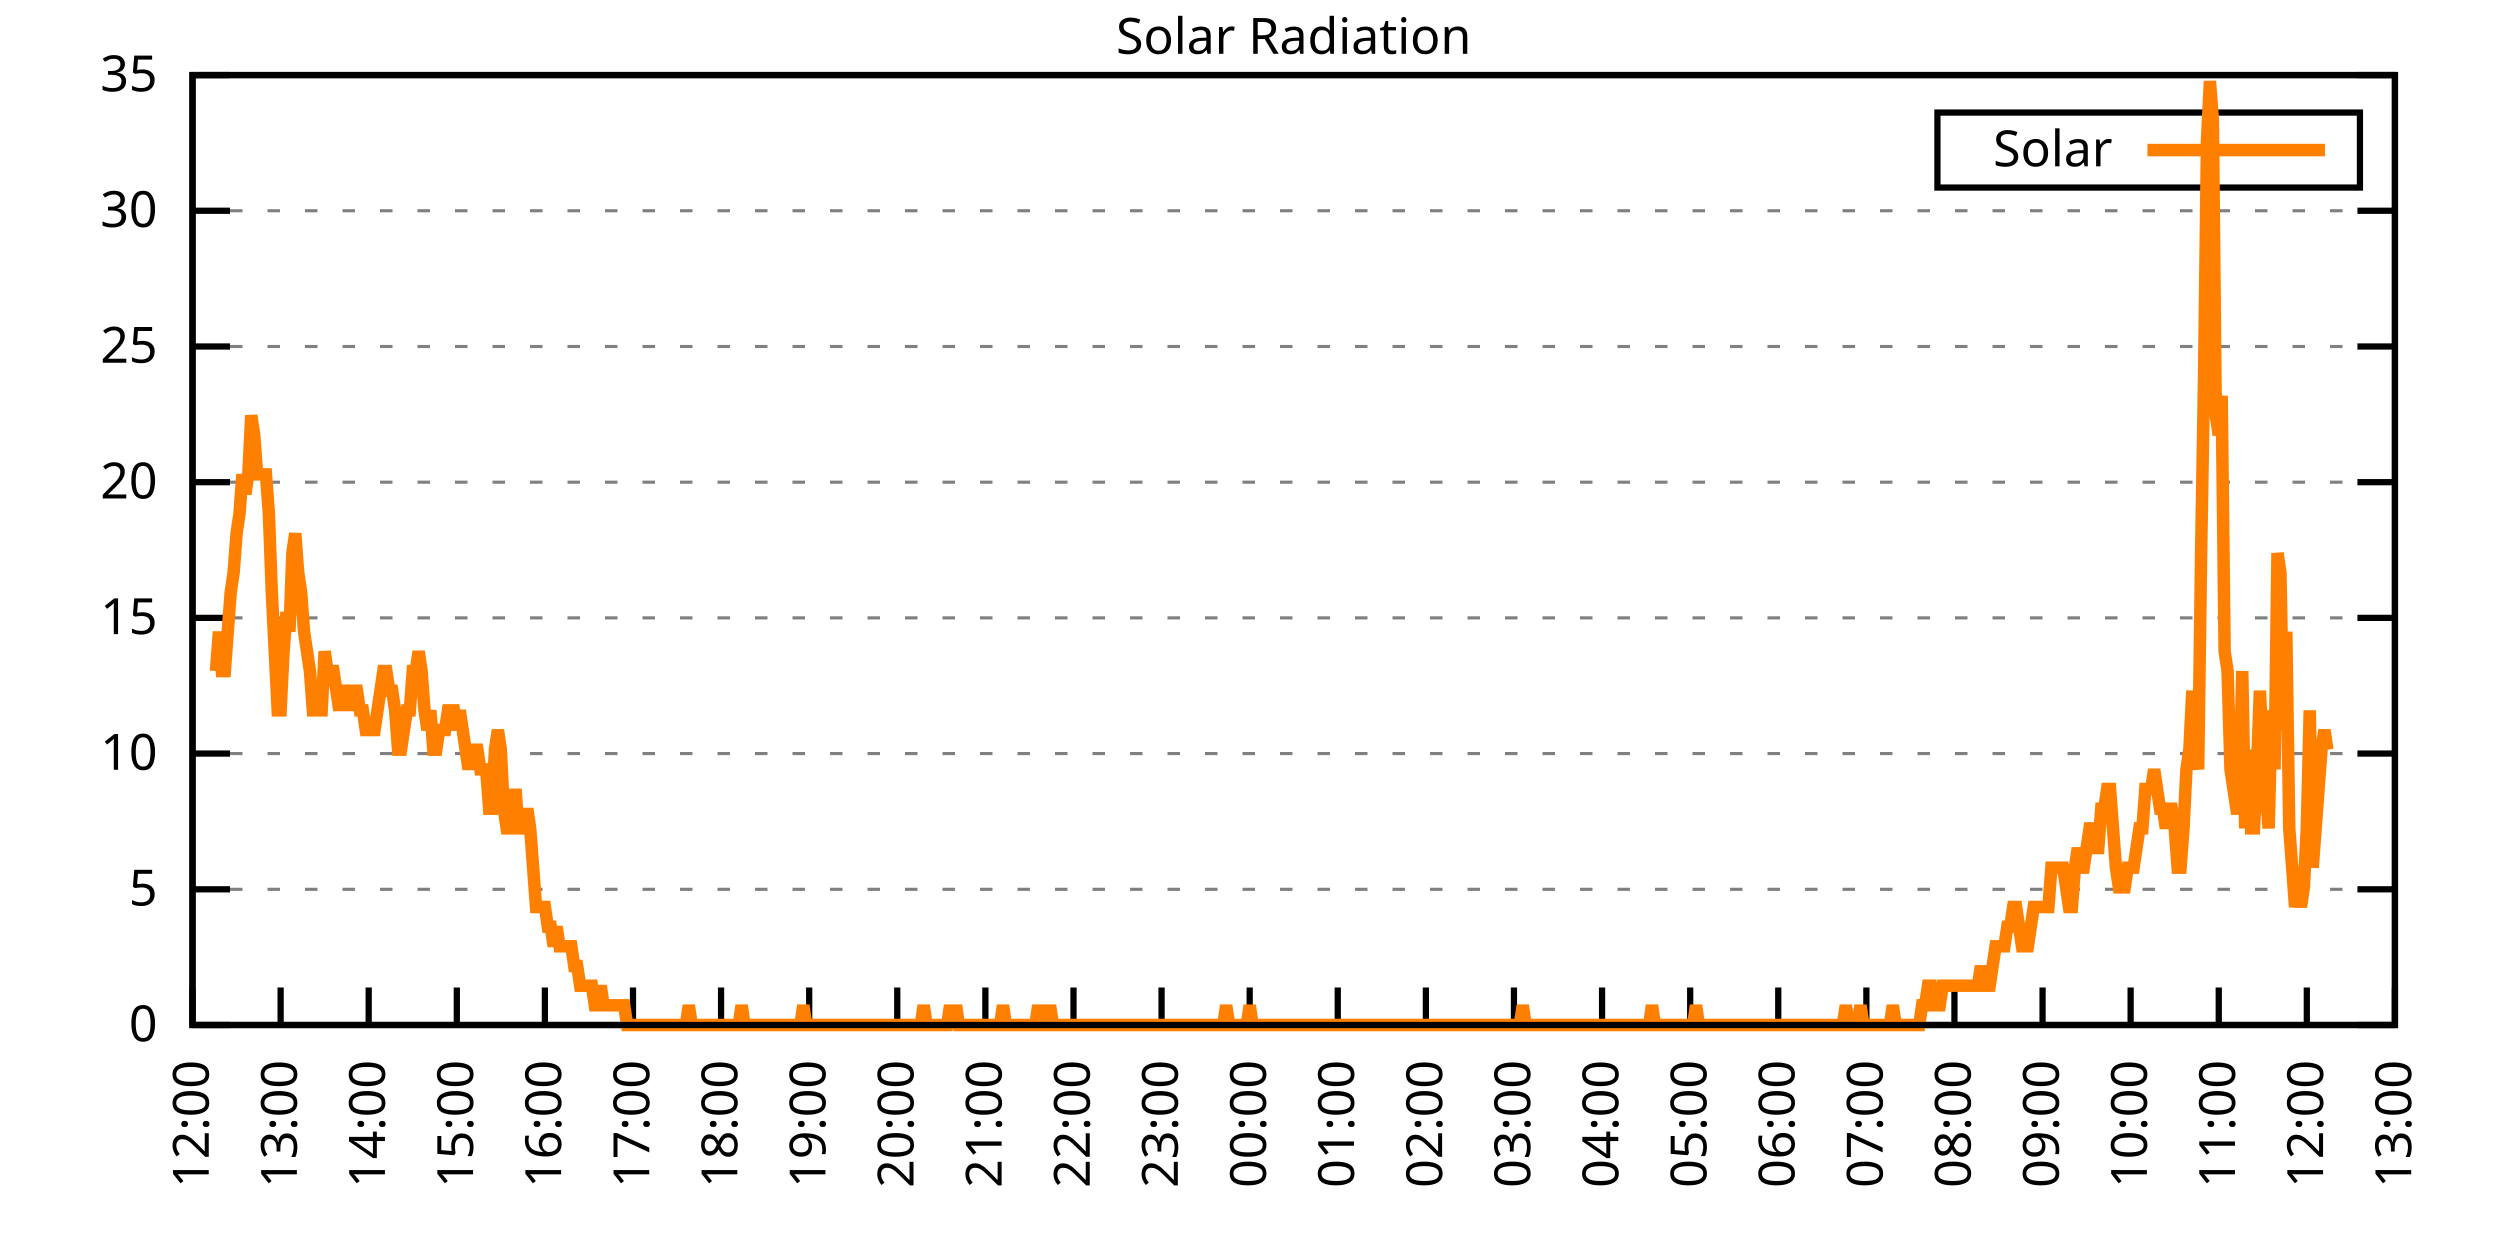
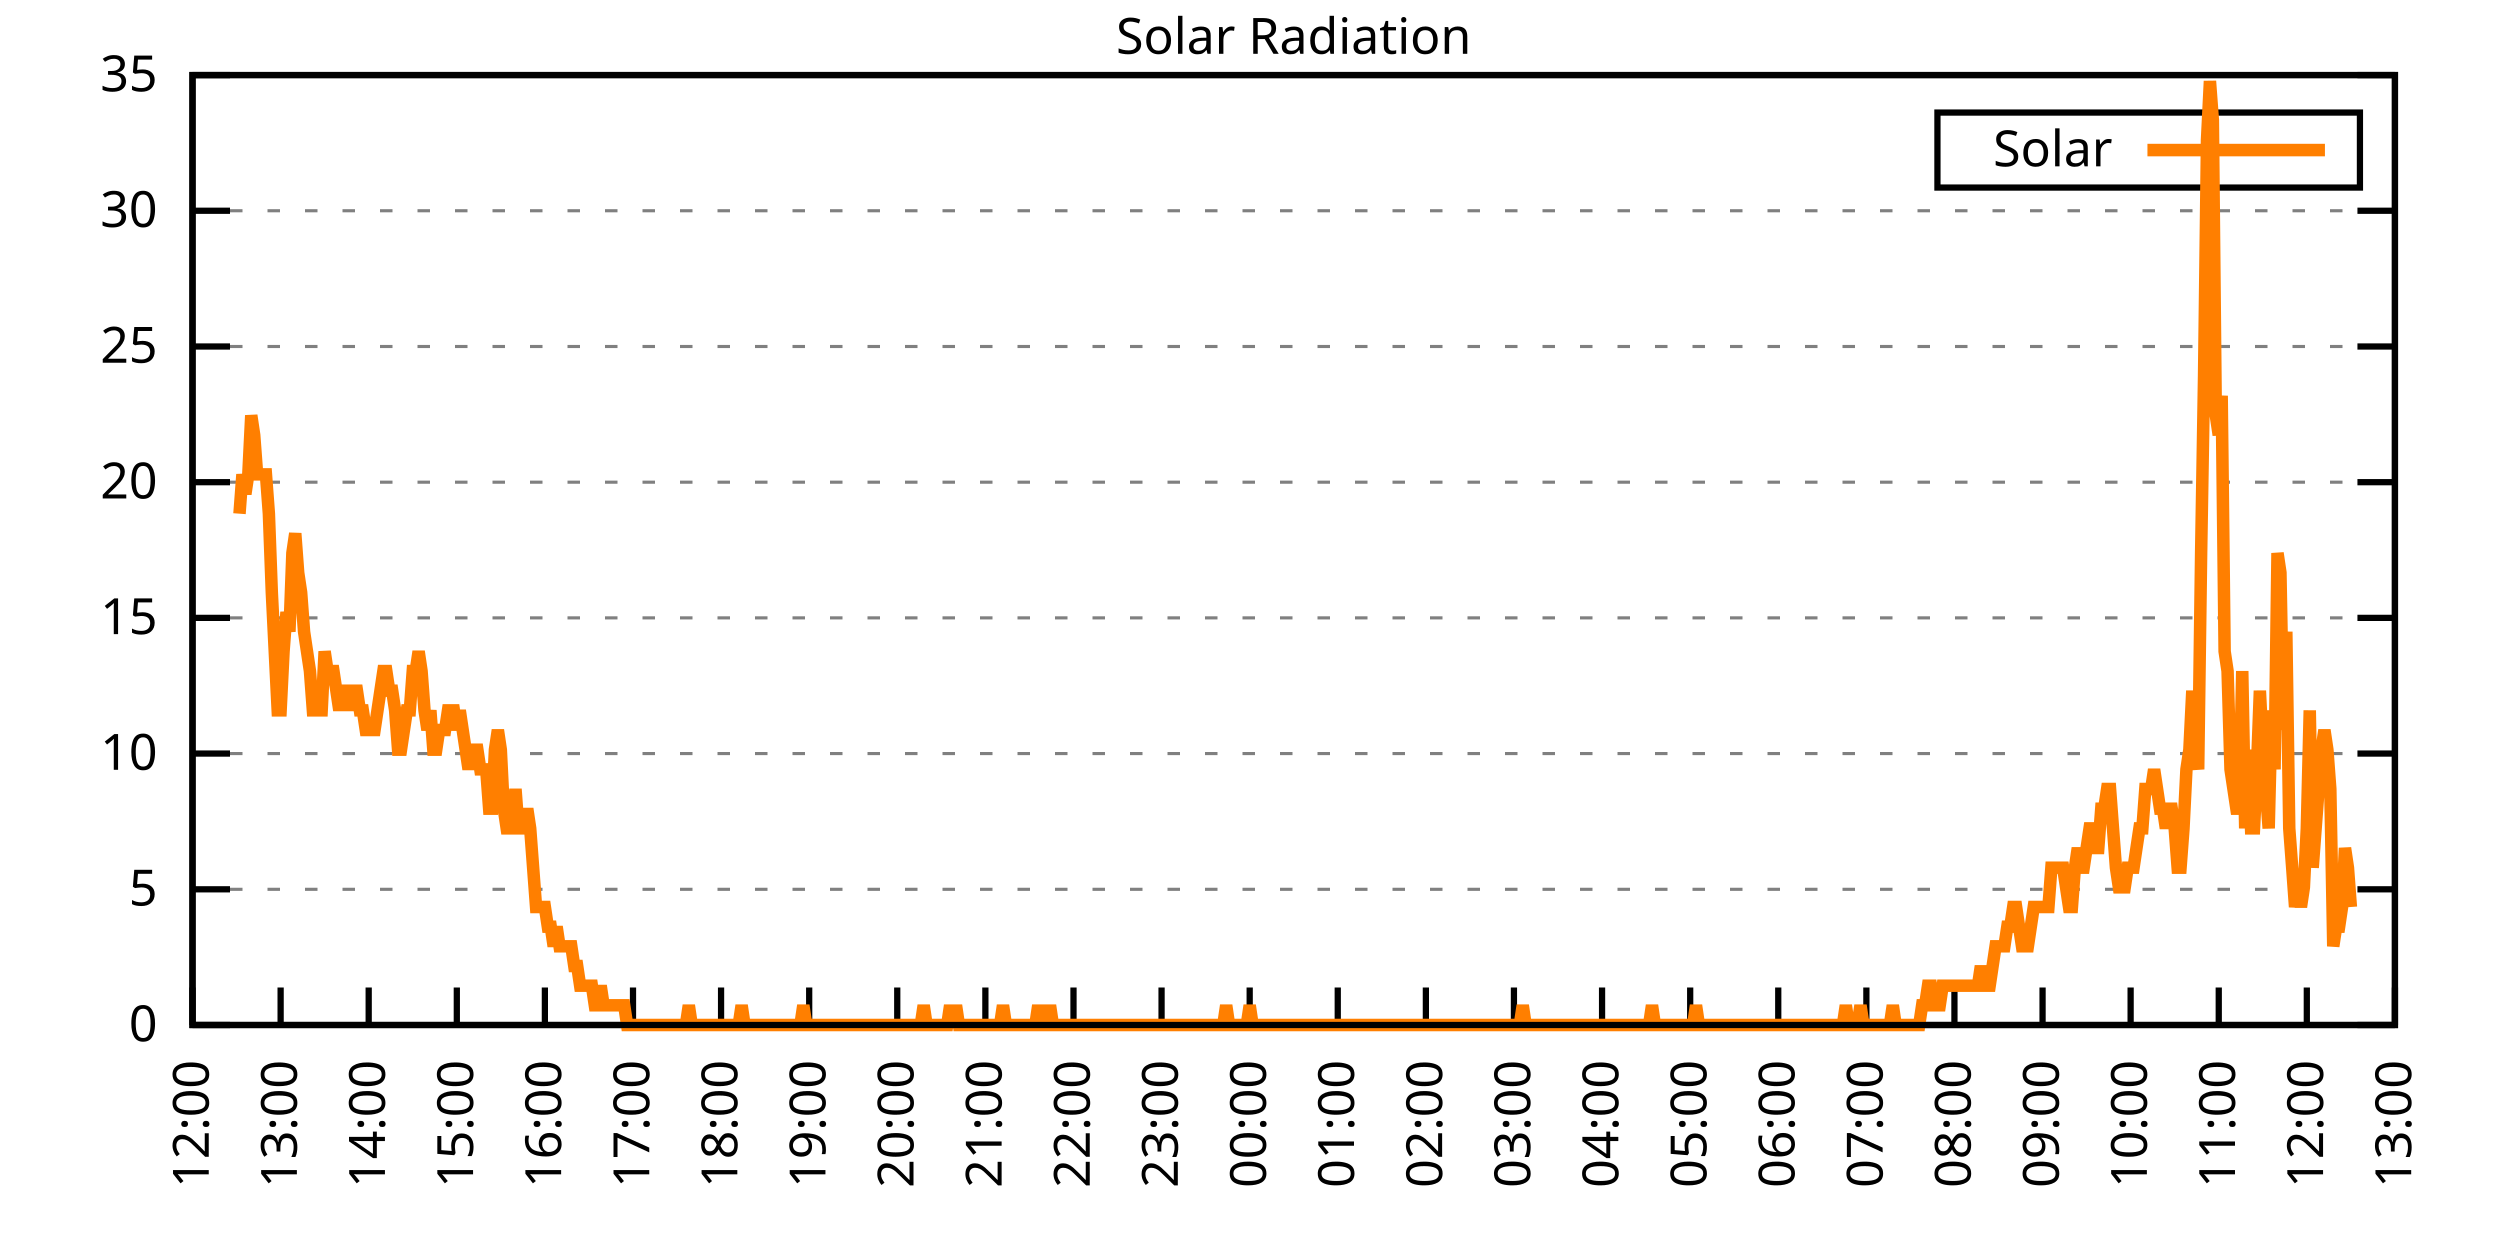
<svg xmlns="http://www.w3.org/2000/svg" xmlns:xlink="http://www.w3.org/1999/xlink" width="400" height="200" viewBox="0 0 400 200">
  <g id="gnuplot_canvas">
    <rect x="0" y="0" width="400" height="200" fill="none" />
    <defs>
      <circle id="gpDot" r="0.5" stroke-width="0.5" stroke="currentColor" />
      <path id="gpPt0" stroke-width="0.333" stroke="currentColor" d="M-1,0 h2 M0,-1 v2" />
      <path id="gpPt1" stroke-width="0.333" stroke="currentColor" d="M-1,-1 L1,1 M1,-1 L-1,1" />
      <path id="gpPt2" stroke-width="0.333" stroke="currentColor" d="M-1,0 L1,0 M0,-1 L0,1 M-1,-1 L1,1 M-1,1 L1,-1" />
      <rect id="gpPt3" stroke-width="0.333" stroke="currentColor" x="-1" y="-1" width="2" height="2" />
      <rect id="gpPt4" stroke-width="0.333" stroke="currentColor" fill="currentColor" x="-1" y="-1" width="2" height="2" />
      <circle id="gpPt5" stroke-width="0.333" stroke="currentColor" cx="0" cy="0" r="1" />
      <use xlink:href="#gpPt5" id="gpPt6" fill="currentColor" stroke="none" />
      <path id="gpPt7" stroke-width="0.333" stroke="currentColor" d="M0,-1.33 L-1.33,0.67 L1.33,0.67 z" />
      <use xlink:href="#gpPt7" id="gpPt8" fill="currentColor" stroke="none" />
      <use xlink:href="#gpPt7" id="gpPt9" stroke="currentColor" transform="rotate(180)" />
      <use xlink:href="#gpPt9" id="gpPt10" fill="currentColor" stroke="none" />
      <use xlink:href="#gpPt3" id="gpPt11" stroke="currentColor" transform="rotate(45)" />
      <use xlink:href="#gpPt11" id="gpPt12" fill="currentColor" stroke="none" />
      <path id="gpPt13" stroke-width="0.333" stroke="currentColor" d="M0,1.330 L1.265,0.411 L0.782,-1.067 L-0.782,-1.076 L-1.265,0.411 z" />
      <use xlink:href="#gpPt13" id="gpPt14" fill="currentColor" stroke="none" />
      <filter id="textbox" filterUnits="objectBoundingBox" x="0" y="0" height="1" width="1">
        <feFlood flood-color="white" flood-opacity="1" result="bgnd" />
        <feComposite in="SourceGraphic" in2="bgnd" operator="atop" />
      </filter>
      <filter id="greybox" filterUnits="objectBoundingBox" x="0" y="0" height="1" width="1">
        <feFlood flood-color="lightgrey" flood-opacity="1" result="grey" />
        <feComposite in="SourceGraphic" in2="grey" operator="atop" />
      </filter>
    </defs>
    <g fill="none" color="white" stroke="currentColor" stroke-width="1.00" stroke-linecap="butt" stroke-linejoin="miter">
</g>
    <g fill="none" color="black" stroke="currentColor" stroke-width="1.00" stroke-linecap="butt" stroke-linejoin="miter">
      <g stroke="none" shape-rendering="crispEdges">
        <polygon fill="rgb(255, 255, 255)" points="30.80,164.00 383.18,164.00 383.18,12.02 30.80,12.02 " />
      </g>
    </g>
    <g fill="none" color="black" stroke="currentColor" stroke-width="1.00" stroke-linecap="butt" stroke-linejoin="miter">
</g>
    <g fill="none" color="black" stroke="black" stroke-width="0.50" stroke-linecap="butt" stroke-linejoin="miter">
</g>
    <g fill="none" color="gray" stroke="currentColor" stroke-width="0.50" stroke-linecap="butt" stroke-linejoin="miter">
      <path stroke="gray" stroke-dasharray="2,4" class="gridline" d="M30.80,164.00 L383.19,164.00  " />
    </g>
    <g fill="none" color="gray" stroke="gray" stroke-width="1.00" stroke-linecap="butt" stroke-linejoin="miter">
</g>
    <g fill="none" color="black" stroke="currentColor" stroke-width="1.00" stroke-linecap="butt" stroke-linejoin="miter">
      <path stroke="black" d="M30.80,164.00 L36.80,164.00 M383.19,164.00 L377.19,164.00  " />
      <g transform="translate(25.20,166.60)" stroke="none" fill="black" font-family="Sans" font-size="8.00" text-anchor="end">
        <text>
          <tspan font-family="Sans"> 0</tspan>
        </text>
      </g>
    </g>
    <g fill="none" color="black" stroke="currentColor" stroke-width="1.00" stroke-linecap="butt" stroke-linejoin="miter">
</g>
    <g fill="none" color="black" stroke="black" stroke-width="0.50" stroke-linecap="butt" stroke-linejoin="miter">
</g>
    <g fill="none" color="gray" stroke="currentColor" stroke-width="0.50" stroke-linecap="butt" stroke-linejoin="miter">
      <path stroke="gray" stroke-dasharray="2,4" class="gridline" d="M30.80,142.29 L383.19,142.29  " />
    </g>
    <g fill="none" color="gray" stroke="gray" stroke-width="1.00" stroke-linecap="butt" stroke-linejoin="miter">
</g>
    <g fill="none" color="black" stroke="currentColor" stroke-width="1.00" stroke-linecap="butt" stroke-linejoin="miter">
      <path stroke="black" d="M30.80,142.29 L36.80,142.29 M383.19,142.29 L377.19,142.29  " />
      <g transform="translate(25.20,144.89)" stroke="none" fill="black" font-family="Sans" font-size="8.00" text-anchor="end">
        <text>
          <tspan font-family="Sans"> 5</tspan>
        </text>
      </g>
    </g>
    <g fill="none" color="black" stroke="currentColor" stroke-width="1.00" stroke-linecap="butt" stroke-linejoin="miter">
</g>
    <g fill="none" color="black" stroke="black" stroke-width="0.50" stroke-linecap="butt" stroke-linejoin="miter">
</g>
    <g fill="none" color="gray" stroke="currentColor" stroke-width="0.50" stroke-linecap="butt" stroke-linejoin="miter">
      <path stroke="gray" stroke-dasharray="2,4" class="gridline" d="M30.80,120.57 L383.19,120.57  " />
    </g>
    <g fill="none" color="gray" stroke="gray" stroke-width="1.00" stroke-linecap="butt" stroke-linejoin="miter">
</g>
    <g fill="none" color="black" stroke="currentColor" stroke-width="1.00" stroke-linecap="butt" stroke-linejoin="miter">
      <path stroke="black" d="M30.80,120.57 L36.80,120.57 M383.19,120.57 L377.19,120.57  " />
      <g transform="translate(25.20,123.17)" stroke="none" fill="black" font-family="Sans" font-size="8.00" text-anchor="end">
        <text>
          <tspan font-family="Sans"> 10</tspan>
        </text>
      </g>
    </g>
    <g fill="none" color="black" stroke="currentColor" stroke-width="1.00" stroke-linecap="butt" stroke-linejoin="miter">
</g>
    <g fill="none" color="black" stroke="black" stroke-width="0.50" stroke-linecap="butt" stroke-linejoin="miter">
</g>
    <g fill="none" color="gray" stroke="currentColor" stroke-width="0.50" stroke-linecap="butt" stroke-linejoin="miter">
      <path stroke="gray" stroke-dasharray="2,4" class="gridline" d="M30.80,98.86 L383.19,98.86  " />
    </g>
    <g fill="none" color="gray" stroke="gray" stroke-width="1.00" stroke-linecap="butt" stroke-linejoin="miter">
</g>
    <g fill="none" color="black" stroke="currentColor" stroke-width="1.00" stroke-linecap="butt" stroke-linejoin="miter">
      <path stroke="black" d="M30.80,98.86 L36.80,98.86 M383.19,98.86 L377.19,98.86  " />
      <g transform="translate(25.20,101.46)" stroke="none" fill="black" font-family="Sans" font-size="8.00" text-anchor="end">
        <text>
          <tspan font-family="Sans"> 15</tspan>
        </text>
      </g>
    </g>
    <g fill="none" color="black" stroke="currentColor" stroke-width="1.00" stroke-linecap="butt" stroke-linejoin="miter">
</g>
    <g fill="none" color="black" stroke="black" stroke-width="0.50" stroke-linecap="butt" stroke-linejoin="miter">
</g>
    <g fill="none" color="gray" stroke="currentColor" stroke-width="0.50" stroke-linecap="butt" stroke-linejoin="miter">
      <path stroke="gray" stroke-dasharray="2,4" class="gridline" d="M30.80,77.15 L383.19,77.15  " />
    </g>
    <g fill="none" color="gray" stroke="gray" stroke-width="1.00" stroke-linecap="butt" stroke-linejoin="miter">
</g>
    <g fill="none" color="black" stroke="currentColor" stroke-width="1.00" stroke-linecap="butt" stroke-linejoin="miter">
      <path stroke="black" d="M30.80,77.15 L36.80,77.15 M383.19,77.15 L377.19,77.15  " />
      <g transform="translate(25.20,79.75)" stroke="none" fill="black" font-family="Sans" font-size="8.00" text-anchor="end">
        <text>
          <tspan font-family="Sans"> 20</tspan>
        </text>
      </g>
    </g>
    <g fill="none" color="black" stroke="currentColor" stroke-width="1.00" stroke-linecap="butt" stroke-linejoin="miter">
</g>
    <g fill="none" color="black" stroke="black" stroke-width="0.50" stroke-linecap="butt" stroke-linejoin="miter">
</g>
    <g fill="none" color="gray" stroke="currentColor" stroke-width="0.50" stroke-linecap="butt" stroke-linejoin="miter">
      <path stroke="gray" stroke-dasharray="2,4" class="gridline" d="M30.80,55.44 L383.19,55.44  " />
    </g>
    <g fill="none" color="gray" stroke="gray" stroke-width="1.00" stroke-linecap="butt" stroke-linejoin="miter">
</g>
    <g fill="none" color="black" stroke="currentColor" stroke-width="1.00" stroke-linecap="butt" stroke-linejoin="miter">
      <path stroke="black" d="M30.80,55.44 L36.80,55.44 M383.19,55.44 L377.19,55.44  " />
      <g transform="translate(25.20,58.04)" stroke="none" fill="black" font-family="Sans" font-size="8.00" text-anchor="end">
        <text>
          <tspan font-family="Sans"> 25</tspan>
        </text>
      </g>
    </g>
    <g fill="none" color="black" stroke="currentColor" stroke-width="1.00" stroke-linecap="butt" stroke-linejoin="miter">
</g>
    <g fill="none" color="black" stroke="black" stroke-width="0.50" stroke-linecap="butt" stroke-linejoin="miter">
</g>
    <g fill="none" color="gray" stroke="currentColor" stroke-width="0.50" stroke-linecap="butt" stroke-linejoin="miter">
      <path stroke="gray" stroke-dasharray="2,4" class="gridline" d="M30.80,33.72 L383.19,33.72  " />
    </g>
    <g fill="none" color="gray" stroke="gray" stroke-width="1.00" stroke-linecap="butt" stroke-linejoin="miter">
</g>
    <g fill="none" color="black" stroke="currentColor" stroke-width="1.00" stroke-linecap="butt" stroke-linejoin="miter">
      <path stroke="black" d="M30.80,33.72 L36.80,33.72 M383.19,33.72 L377.19,33.72  " />
      <g transform="translate(25.20,36.32)" stroke="none" fill="black" font-family="Sans" font-size="8.00" text-anchor="end">
        <text>
          <tspan font-family="Sans"> 30</tspan>
        </text>
      </g>
    </g>
    <g fill="none" color="black" stroke="currentColor" stroke-width="1.00" stroke-linecap="butt" stroke-linejoin="miter">
</g>
    <g fill="none" color="black" stroke="black" stroke-width="0.50" stroke-linecap="butt" stroke-linejoin="miter">
</g>
    <g fill="none" color="gray" stroke="currentColor" stroke-width="0.50" stroke-linecap="butt" stroke-linejoin="miter">
      <path stroke="gray" stroke-dasharray="2,4" class="gridline" d="M30.80,12.01 L383.19,12.01  " />
    </g>
    <g fill="none" color="gray" stroke="gray" stroke-width="1.00" stroke-linecap="butt" stroke-linejoin="miter">
</g>
    <g fill="none" color="black" stroke="currentColor" stroke-width="1.00" stroke-linecap="butt" stroke-linejoin="miter">
      <path stroke="black" d="M30.80,12.01 L36.80,12.01 M383.19,12.01 L377.19,12.01  " />
      <g transform="translate(25.20,14.61)" stroke="none" fill="black" font-family="Sans" font-size="8.00" text-anchor="end">
        <text>
          <tspan font-family="Sans"> 35</tspan>
        </text>
      </g>
    </g>
    <g fill="none" color="black" stroke="currentColor" stroke-width="1.00" stroke-linecap="butt" stroke-linejoin="miter">
      <path stroke="black" d="M30.80,164.00 L30.80,158.00  " />
      <g transform="translate(33.40,169.60) rotate(270.00)" stroke="none" fill="black" font-family="Sans" font-size="8.00" text-anchor="end">
        <text>
          <tspan font-family="Sans">12:00</tspan>
        </text>
      </g>
    </g>
    <g fill="none" color="black" stroke="currentColor" stroke-width="1.00" stroke-linecap="butt" stroke-linejoin="miter">
      <path stroke="black" d="M44.90,164.00 L44.90,158.00  " />
      <g transform="translate(47.50,169.60) rotate(270.00)" stroke="none" fill="black" font-family="Sans" font-size="8.00" text-anchor="end">
        <text>
          <tspan font-family="Sans">13:00</tspan>
        </text>
      </g>
    </g>
    <g fill="none" color="black" stroke="currentColor" stroke-width="1.00" stroke-linecap="butt" stroke-linejoin="miter">
      <path stroke="black" d="M58.99,164.00 L58.99,158.00  " />
      <g transform="translate(61.59,169.60) rotate(270.00)" stroke="none" fill="black" font-family="Sans" font-size="8.00" text-anchor="end">
        <text>
          <tspan font-family="Sans">14:00</tspan>
        </text>
      </g>
    </g>
    <g fill="none" color="black" stroke="currentColor" stroke-width="1.00" stroke-linecap="butt" stroke-linejoin="miter">
      <path stroke="black" d="M73.09,164.00 L73.09,158.00  " />
      <g transform="translate(75.69,169.60) rotate(270.00)" stroke="none" fill="black" font-family="Sans" font-size="8.00" text-anchor="end">
        <text>
          <tspan font-family="Sans">15:00</tspan>
        </text>
      </g>
    </g>
    <g fill="none" color="black" stroke="currentColor" stroke-width="1.00" stroke-linecap="butt" stroke-linejoin="miter">
      <path stroke="black" d="M87.18,164.00 L87.18,158.00  " />
      <g transform="translate(89.78,169.60) rotate(270.00)" stroke="none" fill="black" font-family="Sans" font-size="8.00" text-anchor="end">
        <text>
          <tspan font-family="Sans">16:00</tspan>
        </text>
      </g>
    </g>
    <g fill="none" color="black" stroke="currentColor" stroke-width="1.00" stroke-linecap="butt" stroke-linejoin="miter">
      <path stroke="black" d="M101.28,164.00 L101.28,158.00  " />
      <g transform="translate(103.88,169.60) rotate(270.00)" stroke="none" fill="black" font-family="Sans" font-size="8.00" text-anchor="end">
        <text>
          <tspan font-family="Sans">17:00</tspan>
        </text>
      </g>
    </g>
    <g fill="none" color="black" stroke="currentColor" stroke-width="1.00" stroke-linecap="butt" stroke-linejoin="miter">
      <path stroke="black" d="M115.37,164.00 L115.37,158.00  " />
      <g transform="translate(117.97,169.60) rotate(270.00)" stroke="none" fill="black" font-family="Sans" font-size="8.00" text-anchor="end">
        <text>
          <tspan font-family="Sans">18:00</tspan>
        </text>
      </g>
    </g>
    <g fill="none" color="black" stroke="currentColor" stroke-width="1.00" stroke-linecap="butt" stroke-linejoin="miter">
      <path stroke="black" d="M129.47,164.00 L129.47,158.00  " />
      <g transform="translate(132.07,169.60) rotate(270.00)" stroke="none" fill="black" font-family="Sans" font-size="8.00" text-anchor="end">
        <text>
          <tspan font-family="Sans">19:00</tspan>
        </text>
      </g>
    </g>
    <g fill="none" color="black" stroke="currentColor" stroke-width="1.00" stroke-linecap="butt" stroke-linejoin="miter">
      <path stroke="black" d="M143.56,164.00 L143.56,158.00  " />
      <g transform="translate(146.16,169.60) rotate(270.00)" stroke="none" fill="black" font-family="Sans" font-size="8.00" text-anchor="end">
        <text>
          <tspan font-family="Sans">20:00</tspan>
        </text>
      </g>
    </g>
    <g fill="none" color="black" stroke="currentColor" stroke-width="1.00" stroke-linecap="butt" stroke-linejoin="miter">
      <path stroke="black" d="M157.66,164.00 L157.66,158.00  " />
      <g transform="translate(160.26,169.60) rotate(270.00)" stroke="none" fill="black" font-family="Sans" font-size="8.00" text-anchor="end">
        <text>
          <tspan font-family="Sans">21:00</tspan>
        </text>
      </g>
    </g>
    <g fill="none" color="black" stroke="currentColor" stroke-width="1.00" stroke-linecap="butt" stroke-linejoin="miter">
      <path stroke="black" d="M171.76,164.00 L171.76,158.00  " />
      <g transform="translate(174.36,169.60) rotate(270.00)" stroke="none" fill="black" font-family="Sans" font-size="8.00" text-anchor="end">
        <text>
          <tspan font-family="Sans">22:00</tspan>
        </text>
      </g>
    </g>
    <g fill="none" color="black" stroke="currentColor" stroke-width="1.00" stroke-linecap="butt" stroke-linejoin="miter">
      <path stroke="black" d="M185.85,164.00 L185.85,158.00  " />
      <g transform="translate(188.45,169.60) rotate(270.00)" stroke="none" fill="black" font-family="Sans" font-size="8.00" text-anchor="end">
        <text>
          <tspan font-family="Sans">23:00</tspan>
        </text>
      </g>
    </g>
    <g fill="none" color="black" stroke="currentColor" stroke-width="1.00" stroke-linecap="butt" stroke-linejoin="miter">
      <path stroke="black" d="M199.95,164.00 L199.95,158.00  " />
      <g transform="translate(202.55,169.60) rotate(270.00)" stroke="none" fill="black" font-family="Sans" font-size="8.00" text-anchor="end">
        <text>
          <tspan font-family="Sans">00:00</tspan>
        </text>
      </g>
    </g>
    <g fill="none" color="black" stroke="currentColor" stroke-width="1.00" stroke-linecap="butt" stroke-linejoin="miter">
      <path stroke="black" d="M214.04,164.00 L214.04,158.00  " />
      <g transform="translate(216.64,169.60) rotate(270.00)" stroke="none" fill="black" font-family="Sans" font-size="8.00" text-anchor="end">
        <text>
          <tspan font-family="Sans">01:00</tspan>
        </text>
      </g>
    </g>
    <g fill="none" color="black" stroke="currentColor" stroke-width="1.00" stroke-linecap="butt" stroke-linejoin="miter">
      <path stroke="black" d="M228.14,164.00 L228.14,158.00  " />
      <g transform="translate(230.74,169.60) rotate(270.00)" stroke="none" fill="black" font-family="Sans" font-size="8.00" text-anchor="end">
        <text>
          <tspan font-family="Sans">02:00</tspan>
        </text>
      </g>
    </g>
    <g fill="none" color="black" stroke="currentColor" stroke-width="1.00" stroke-linecap="butt" stroke-linejoin="miter">
      <path stroke="black" d="M242.23,164.00 L242.23,158.00  " />
      <g transform="translate(244.83,169.60) rotate(270.00)" stroke="none" fill="black" font-family="Sans" font-size="8.00" text-anchor="end">
        <text>
          <tspan font-family="Sans">03:00</tspan>
        </text>
      </g>
    </g>
    <g fill="none" color="black" stroke="currentColor" stroke-width="1.00" stroke-linecap="butt" stroke-linejoin="miter">
      <path stroke="black" d="M256.33,164.00 L256.33,158.00  " />
      <g transform="translate(258.93,169.60) rotate(270.00)" stroke="none" fill="black" font-family="Sans" font-size="8.00" text-anchor="end">
        <text>
          <tspan font-family="Sans">04:00</tspan>
        </text>
      </g>
    </g>
    <g fill="none" color="black" stroke="currentColor" stroke-width="1.00" stroke-linecap="butt" stroke-linejoin="miter">
      <path stroke="black" d="M270.43,164.00 L270.43,158.00  " />
      <g transform="translate(273.03,169.60) rotate(270.00)" stroke="none" fill="black" font-family="Sans" font-size="8.00" text-anchor="end">
        <text>
          <tspan font-family="Sans">05:00</tspan>
        </text>
      </g>
    </g>
    <g fill="none" color="black" stroke="currentColor" stroke-width="1.00" stroke-linecap="butt" stroke-linejoin="miter">
      <path stroke="black" d="M284.52,164.00 L284.52,158.00  " />
      <g transform="translate(287.12,169.60) rotate(270.00)" stroke="none" fill="black" font-family="Sans" font-size="8.00" text-anchor="end">
        <text>
          <tspan font-family="Sans">06:00</tspan>
        </text>
      </g>
    </g>
    <g fill="none" color="black" stroke="currentColor" stroke-width="1.00" stroke-linecap="butt" stroke-linejoin="miter">
      <path stroke="black" d="M298.62,164.00 L298.62,158.00  " />
      <g transform="translate(301.22,169.60) rotate(270.00)" stroke="none" fill="black" font-family="Sans" font-size="8.00" text-anchor="end">
        <text>
          <tspan font-family="Sans">07:00</tspan>
        </text>
      </g>
    </g>
    <g fill="none" color="black" stroke="currentColor" stroke-width="1.00" stroke-linecap="butt" stroke-linejoin="miter">
      <path stroke="black" d="M312.71,164.00 L312.71,158.00  " />
      <g transform="translate(315.31,169.60) rotate(270.00)" stroke="none" fill="black" font-family="Sans" font-size="8.00" text-anchor="end">
        <text>
          <tspan font-family="Sans">08:00</tspan>
        </text>
      </g>
    </g>
    <g fill="none" color="black" stroke="currentColor" stroke-width="1.00" stroke-linecap="butt" stroke-linejoin="miter">
      <path stroke="black" d="M326.81,164.00 L326.81,158.00  " />
      <g transform="translate(329.41,169.60) rotate(270.00)" stroke="none" fill="black" font-family="Sans" font-size="8.00" text-anchor="end">
        <text>
          <tspan font-family="Sans">09:00</tspan>
        </text>
      </g>
    </g>
    <g fill="none" color="black" stroke="currentColor" stroke-width="1.00" stroke-linecap="butt" stroke-linejoin="miter">
      <path stroke="black" d="M340.90,164.00 L340.90,158.00  " />
      <g transform="translate(343.50,169.60) rotate(270.00)" stroke="none" fill="black" font-family="Sans" font-size="8.00" text-anchor="end">
        <text>
          <tspan font-family="Sans">10:00</tspan>
        </text>
      </g>
    </g>
    <g fill="none" color="black" stroke="currentColor" stroke-width="1.00" stroke-linecap="butt" stroke-linejoin="miter">
      <path stroke="black" d="M355.00,164.00 L355.00,158.00  " />
      <g transform="translate(357.60,169.60) rotate(270.00)" stroke="none" fill="black" font-family="Sans" font-size="8.00" text-anchor="end">
        <text>
          <tspan font-family="Sans">11:00</tspan>
        </text>
      </g>
    </g>
    <g fill="none" color="black" stroke="currentColor" stroke-width="1.00" stroke-linecap="butt" stroke-linejoin="miter">
      <path stroke="black" d="M369.09,164.00 L369.09,158.00  " />
      <g transform="translate(371.69,169.60) rotate(270.00)" stroke="none" fill="black" font-family="Sans" font-size="8.00" text-anchor="end">
        <text>
          <tspan font-family="Sans">12:00</tspan>
        </text>
      </g>
    </g>
    <g fill="none" color="black" stroke="currentColor" stroke-width="1.00" stroke-linecap="butt" stroke-linejoin="miter">
      <path stroke="black" d="M383.19,164.00 L383.19,158.00  " />
      <g transform="translate(385.79,169.60) rotate(270.00)" stroke="none" fill="black" font-family="Sans" font-size="8.00" text-anchor="end">
        <text>
          <tspan font-family="Sans">13:00</tspan>
        </text>
      </g>
    </g>
    <g fill="none" color="black" stroke="currentColor" stroke-width="1.00" stroke-linecap="butt" stroke-linejoin="miter">
</g>
    <g fill="none" color="black" stroke="currentColor" stroke-width="1.00" stroke-linecap="butt" stroke-linejoin="miter">
      <path stroke="black" d="M30.80,12.01 L30.80,164.00 L383.19,164.00 L383.19,12.01 L30.80,12.01 Z  " />
    </g>
    <g fill="none" color="black" stroke="currentColor" stroke-width="1.00" stroke-linecap="butt" stroke-linejoin="miter">
</g>
    <g fill="none" color="black" stroke="currentColor" stroke-width="1.00" stroke-linecap="butt" stroke-linejoin="miter">
      <path stroke="black" d="M309.99,30.01 L309.99,18.01 L377.59,18.01 L377.59,30.01 L309.99,30.01 Z  " />
    </g>
    <g id="Solar_Radiation_plot_1">
      <g fill="none" color="white" stroke="black" stroke-width="2.00" stroke-linecap="butt" stroke-linejoin="miter">
</g>
      <g fill="none" color="black" stroke="currentColor" stroke-width="2.00" stroke-linecap="butt" stroke-linejoin="miter">
        <g transform="translate(337.99,26.61)" stroke="none" fill="black" font-family="Sans" font-size="8.00" text-anchor="end">
          <text>
            <tspan font-family="Sans">Solar</tspan>
          </text>
        </g>
      </g>
      <g fill="none" color="black" stroke="currentColor" stroke-width="2.00" stroke-linecap="butt" stroke-linejoin="miter">
-         <path stroke="rgb(255, 127,   0)" d="M343.59,24.01 L371.99,24.01 M34.56,107.37 L35.03,101.07 L35.50,107.37 L35.97,107.37 L36.44,101.07 L36.91,94.78   L37.38,91.63 L37.85,85.34 L38.32,82.19 L38.79,75.90 L39.26,79.05 L39.73,75.90 L40.20,66.46 L40.67,69.61   L41.14,75.90 L41.61,75.90 L42.08,75.90 L42.55,75.90 L43.02,82.19 L43.49,94.78 L43.96,104.22 L44.43,113.66   L44.90,113.66 L45.37,104.22 L45.84,97.93 L46.31,101.07 L46.78,88.49 L47.24,85.34 L47.71,91.63 L48.18,94.78   L48.65,101.07 L49.12,104.22 L49.59,107.37 L50.06,113.66 L50.53,113.66 L51.00,113.66 L51.47,113.66 L51.94,104.22   L52.41,107.37 L52.88,107.37 L53.35,107.37 L53.82,110.51 L54.29,113.66 L54.76,110.51 L55.23,110.51 L55.70,113.66   L56.17,110.51 L56.64,110.51 L57.11,110.51 L57.58,113.66 L58.05,113.66 L58.52,116.80 L58.99,116.80 L59.46,116.80   L59.93,116.80 L60.40,113.66 L60.87,110.51 L61.34,107.37 L61.81,107.37 L62.28,110.51 L62.75,110.51 L63.22,113.66   L63.69,119.95 L64.16,119.95 L64.63,116.80 L65.10,113.66 L65.57,113.66 L66.04,107.37 L66.51,107.37 L66.98,104.22   L67.45,107.37 L67.92,113.66 L68.39,116.80 L68.86,113.66 L69.33,119.95 L69.80,119.95 L70.27,116.80 L70.74,116.80   L71.21,116.80 L71.68,113.66 L72.15,113.66 L72.62,113.66 L73.09,116.80 L73.56,113.66 L74.03,116.80 L74.50,119.95   L74.97,123.10 L75.44,119.95 L75.91,119.95 L76.38,119.95 L76.85,123.10 L77.32,123.10 L77.79,123.10 L78.26,129.39   L78.73,129.39 L79.19,119.95 L79.66,116.80 L80.13,119.95 L80.60,129.39 L81.07,132.54 L81.54,132.54 L82.01,132.54   L82.48,126.24 L82.95,132.54 L83.42,132.54 L83.89,132.54 L84.36,129.39 L84.83,132.54 L85.30,138.83 L85.77,145.12   L86.24,145.12 L86.71,145.12 L87.18,145.12 L87.65,148.27 L88.12,148.27 L88.59,151.41 L89.06,148.27 L89.53,151.41   L90.00,151.41 L90.47,151.41 L90.94,151.41 L91.41,151.41 L91.88,154.56 L92.35,154.56 L92.82,157.71 L93.29,157.71   L93.76,157.71 L94.23,157.71 L94.70,157.71 L95.17,160.85 L95.64,160.85 L96.11,157.71 L96.58,160.85 L97.05,160.85   L97.52,160.85 L97.99,160.85 L98.46,160.85 L98.93,160.85 L99.40,160.85 L99.87,160.85 L100.34,164.00 L100.81,164.00   L101.28,164.00 L101.75,164.00 L102.22,164.00 L102.69,164.00 L103.16,164.00 L103.63,164.00 L104.10,164.00 L104.57,164.00   L105.04,164.00 L105.51,164.00 L105.98,164.00 L106.45,164.00 L106.92,164.00 L107.39,164.00 L107.86,164.00 L108.33,164.00   L108.80,164.00 L109.27,164.00 L109.74,164.00 L110.21,160.85 L110.68,164.00 L111.14,164.00 L111.61,164.00 L112.08,164.00   L112.55,164.00 L113.02,164.00 L113.49,164.00 L113.96,164.00 L114.43,164.00 L114.90,164.00 L115.37,164.00 L115.84,164.00   L116.31,164.00 L116.78,164.00 L117.25,164.00 L117.72,164.00 L118.19,164.00 L118.66,160.85 L119.13,164.00 L119.60,164.00   L120.07,164.00 L120.54,164.00 L121.01,164.00 L121.48,164.00 L121.95,164.00 L122.42,164.00 L122.89,164.00 L123.36,164.00   L123.83,164.00 L124.30,164.00 L124.77,164.00 L125.24,164.00 L125.71,164.00 L126.18,164.00 L126.65,164.00 L127.12,164.00   L127.59,164.00 L128.06,164.00 L128.53,160.85 L129.00,164.00 L129.47,164.00 L129.94,164.00 L130.41,164.00 L130.88,164.00   L131.35,164.00 L131.82,164.00 L132.29,164.00 L132.76,164.00 L133.23,164.00 L133.70,164.00 L134.17,164.00 L134.64,164.00   L135.11,164.00 L135.58,164.00 L136.05,164.00 L136.52,164.00 L136.99,164.00 L137.46,164.00 L137.93,164.00 L138.40,164.00   L138.87,164.00 L139.34,164.00 L139.81,164.00 L140.28,164.00 L140.75,164.00 L141.22,164.00 L141.69,164.00 L142.16,164.00   L142.63,164.00 L143.09,164.00 L143.56,164.00 L144.03,164.00 L144.50,164.00 L144.97,164.00 L145.44,164.00 L145.91,164.00   L146.38,164.00 L146.85,164.00 L147.32,164.00 L147.79,160.85 L148.26,164.00 L148.73,164.00 L149.20,164.00 L149.67,164.00   L150.14,164.00 L150.61,164.00 L151.08,164.00 L151.55,164.00 L152.02,160.85 L152.49,164.00 L152.96,160.85 L153.43,164.00   L153.90,164.00 L154.37,164.00 L154.84,164.00 L155.31,164.00 L155.78,164.00 L156.25,164.00 L156.72,164.00 L157.19,164.00   L157.66,164.00 L158.13,164.00 L158.60,164.00 L159.07,164.00 L159.54,164.00 L160.01,164.00 L160.48,160.85 L160.95,164.00   L161.42,164.00 L161.89,164.00 L162.36,164.00 L162.83,164.00 L163.30,164.00 L163.77,164.00 L164.24,164.00 L164.71,164.00   L165.18,164.00 L165.65,164.00 L166.12,160.85 L166.59,164.00 L167.06,164.00 L167.53,164.00 L168.00,160.85 L168.47,164.00   L168.94,164.00 L169.41,164.00 L169.88,164.00 L170.35,164.00 L170.82,164.00 L171.29,164.00 L171.76,164.00 L172.23,164.00   L172.70,164.00 L173.17,164.00 L173.64,164.00 L174.11,164.00 L174.58,164.00 L175.04,164.00 L175.51,164.00 L175.98,164.00   L176.45,164.00 L176.92,164.00 L177.39,164.00 L177.86,164.00 L178.33,164.00 L178.80,164.00 L179.27,164.00 L179.74,164.00   L180.21,164.00 L180.68,164.00 L181.15,164.00 L181.62,164.00 L182.09,164.00 L182.56,164.00 L183.03,164.00 L183.50,164.00   L183.97,164.00 L184.44,164.00 L184.91,164.00 L185.38,164.00 L185.85,164.00 L186.32,164.00 L186.79,164.00 L187.26,164.00   L187.73,164.00 L188.20,164.00 L188.67,164.00 L189.14,164.00 L189.61,164.00 L190.08,164.00 L190.55,164.00 L191.02,164.00   L191.49,164.00 L191.96,164.00 L192.43,164.00 L192.90,164.00 L193.37,164.00 L193.84,164.00 L194.31,164.00 L194.78,164.00   L195.25,164.00 L195.72,164.00 L196.19,160.85 L196.66,164.00 L197.13,164.00 L197.60,164.00 L198.07,164.00 L198.54,164.00   L199.01,164.00 L199.48,164.00 L199.95,160.85 L200.42,164.00 L200.89,164.00 L201.36,164.00 L201.83,164.00 L202.30,164.00   L202.77,164.00 L203.24,164.00 L203.71,164.00 L204.18,164.00 L204.65,164.00 L205.12,164.00 L205.59,164.00 L206.06,164.00   L206.53,164.00 L207.00,164.00 L207.46,164.00 L207.93,164.00 L208.40,164.00 L208.87,164.00 L209.34,164.00 L209.81,164.00   L210.28,164.00 L210.75,164.00 L211.22,164.00 L211.69,164.00 L212.16,164.00 L212.63,164.00 L213.10,164.00 L213.57,164.00   L214.04,164.00 L214.51,164.00 L214.98,164.00 L215.45,164.00 L215.92,164.00 L216.39,164.00 L216.86,164.00 L217.33,164.00   L217.80,164.00 L218.27,164.00 L218.74,164.00 L219.21,164.00 L219.68,164.00 L220.15,164.00 L220.62,164.00 L221.09,164.00   L221.56,164.00 L222.03,164.00 L222.50,164.00 L222.97,164.00 L223.44,164.00 L223.91,164.00 L224.38,164.00 L224.85,164.00   L225.32,164.00 L225.79,164.00 L226.26,164.00 L226.73,164.00 L227.20,164.00 L227.67,164.00 L228.14,164.00 L228.61,164.00   L229.08,164.00 L229.55,164.00 L230.02,164.00 L230.49,164.00 L230.96,164.00 L231.43,164.00 L231.90,164.00 L232.37,164.00   L232.84,164.00 L233.31,164.00 L233.78,164.00 L234.25,164.00 L234.72,164.00 L235.19,164.00 L235.66,164.00 L236.13,164.00   L236.60,164.00 L237.07,164.00 L237.54,164.00 L238.01,164.00 L238.48,164.00 L238.95,164.00 L239.41,164.00 L239.88,164.00   L240.35,164.00 L240.82,164.00 L241.29,164.00 L241.76,164.00 L242.23,164.00 L242.70,164.00 L243.17,164.00 L243.64,160.85   L244.11,164.00 L244.58,164.00 L245.05,164.00 L245.52,164.00 L245.99,164.00 L246.46,164.00 L246.93,164.00 L247.40,164.00   L247.87,164.00 L248.34,164.00 L248.81,164.00 L249.28,164.00 L249.75,164.00 L250.22,164.00 L250.69,164.00 L251.16,164.00   L251.63,164.00 L252.10,164.00 L252.57,164.00 L253.04,164.00 L253.51,164.00 L253.98,164.00 L254.45,164.00 L254.92,164.00   L255.39,164.00 L255.86,164.00 L256.33,164.00 L256.80,164.00 L257.27,164.00 L257.74,164.00 L258.21,164.00 L258.68,164.00   L259.15,164.00 L259.62,164.00 L260.09,164.00 L260.56,164.00 L261.03,164.00 L261.50,164.00 L261.97,164.00 L262.44,164.00   L262.91,164.00 L263.38,164.00 L263.85,164.00 L264.32,160.85 L264.79,164.00 L265.26,164.00 L265.73,164.00 L266.20,164.00   L266.67,164.00 L267.14,164.00 L267.61,164.00 L268.08,164.00 L268.55,164.00 L269.02,164.00 L269.49,164.00 L269.96,164.00   L270.43,164.00 L270.90,164.00 L271.36,160.85 L271.83,164.00 L272.30,164.00 L272.77,164.00 L273.24,164.00 L273.71,164.00   L274.18,164.00 L274.65,164.00 L275.12,164.00 L275.59,164.00 L276.06,164.00 L276.53,164.00 L277.00,164.00 L277.47,164.00   L277.94,164.00 L278.41,164.00 L278.88,164.00 L279.35,164.00 L279.82,164.00 L280.29,164.00 L280.76,164.00 L281.23,164.00   L281.70,164.00 L282.17,164.00 L282.64,164.00 L283.11,164.00 L283.58,164.00 L284.05,164.00 L284.52,164.00 L284.99,164.00   L285.46,164.00 L285.93,164.00 L286.40,164.00 L286.87,164.00 L287.34,164.00 L287.81,164.00 L288.28,164.00 L288.75,164.00   L289.22,164.00 L289.69,164.00 L290.16,164.00 L290.63,164.00 L291.10,164.00 L291.57,164.00 L292.04,164.00 L292.51,164.00   L292.98,164.00 L293.45,164.00 L293.92,164.00 L294.39,164.00 L294.86,164.00 L295.33,160.85 L295.80,164.00 L296.27,164.00   L296.74,164.00 L297.21,164.00 L297.68,160.85 L298.15,164.00 L298.62,164.00 L299.09,164.00 L299.56,164.00 L300.03,164.00   L300.50,164.00 L300.97,164.00 L301.44,164.00 L301.91,164.00 L302.38,164.00 L302.85,160.85 L303.31,164.00 L303.78,164.00   L304.25,164.00 L304.72,164.00 L305.19,164.00 L305.66,164.00 L306.13,164.00 L306.60,164.00 L307.07,164.00 L307.54,160.85   L308.01,160.85 L308.48,157.71 L308.95,157.71 L309.42,160.85 L309.89,160.85 L310.36,160.85 L310.83,157.71 L311.30,157.71   L311.77,157.71 L312.24,157.71 L312.71,157.71 L313.18,157.71 L313.65,157.71 L314.12,157.71 L314.59,157.71 L315.06,157.71   L315.53,157.71 L316.00,157.71 L316.47,157.71 L316.94,154.56 L317.41,157.71 L317.88,157.71 L318.35,157.71 L318.82,154.56   L319.29,151.41 L319.76,151.41 L320.23,151.41 L320.70,151.41 L321.17,148.27 L321.64,148.27 L322.11,145.12 L322.58,145.12   L323.05,148.27 L323.52,151.41 L323.99,151.41 L324.46,151.41 L324.93,148.27 L325.40,145.12 L325.87,145.12 L326.34,145.12   L326.81,145.12 L327.28,145.12 L327.75,145.12 L328.22,138.83 L328.69,138.83 L329.16,138.83 L329.63,138.83 L330.10,138.83   L330.57,141.98 L331.04,145.12 L331.51,145.12 L331.98,138.83 L332.45,135.68 L332.92,138.83 L333.39,138.83 L333.86,135.68   L334.33,132.54 L334.80,132.54 L335.26,135.68 L335.73,135.68 L336.20,129.39 L336.67,129.39 L337.14,126.24 L337.61,126.24   L338.08,132.54 L338.55,138.83 L339.02,141.98 L339.49,141.98 L339.96,141.98 L340.43,138.83 L340.90,138.83 L341.37,138.83   L341.84,135.68 L342.31,132.54 L342.78,132.54 L343.25,126.24 L343.72,126.24 L344.19,126.24 L344.66,123.10 L345.13,126.24   L345.60,129.39 L346.07,129.39 L346.54,132.54 L347.01,129.39 L347.48,129.39 L347.95,132.54 L348.42,138.83 L348.89,138.83   L349.36,132.54 L349.83,123.10 L350.30,119.95 L350.77,110.51 L351.24,119.95 L351.71,123.10 L352.18,88.49 L352.65,60.17   L353.12,22.41 L353.59,12.97 L354.06,19.27 L354.53,66.46 L355.00,69.61 L355.47,63.32 L355.94,104.22 L356.41,107.37   L356.88,123.10 L357.35,126.24 L357.82,129.39 L358.29,129.39 L358.76,107.37 L359.23,132.54 L359.70,119.95 L360.17,132.54   L360.64,132.54 L361.11,123.10 L361.58,110.51 L362.05,119.95 L362.52,126.24 L362.99,132.54 L363.46,113.66 L363.93,123.10   L364.40,88.49 L364.87,91.63 L365.34,116.80 L365.81,101.07 L366.28,132.54 L366.75,138.83 L367.21,145.12 L367.68,141.98   L368.15,145.12 L368.62,141.98 L369.09,132.54 L369.56,113.66 L370.03,138.83 L370.50,132.54 L370.97,126.24 L371.44,119.95   L371.91,116.80 L372.38,119.95  " />
+         <path stroke="rgb(255, 127,   0)" d="M343.59,24.01 L371.99,24.01 M38.32,82.19 L38.79,75.90 L39.26,79.05 L39.73,75.90 L40.20,66.46 L40.67,69.61   L41.14,75.90 L41.61,75.90 L42.08,75.90 L42.55,75.90 L43.02,82.19 L43.49,94.78 L43.96,104.22 L44.43,113.66   L44.90,113.66 L45.37,104.22 L45.84,97.93 L46.31,101.07 L46.78,88.49 L47.24,85.34 L47.71,91.63 L48.18,94.78   L48.65,101.07 L49.12,104.22 L49.59,107.37 L50.06,113.66 L50.53,113.66 L51.00,113.66 L51.47,113.66 L51.94,104.22   L52.41,107.37 L52.88,107.37 L53.35,107.37 L53.82,110.51 L54.29,113.66 L54.76,110.51 L55.23,110.51 L55.70,113.66   L56.17,110.51 L56.64,110.51 L57.11,110.51 L57.58,113.66 L58.05,113.66 L58.52,116.80 L58.99,116.80 L59.46,116.80   L59.93,116.80 L60.40,113.66 L60.87,110.51 L61.34,107.37 L61.81,107.37 L62.28,110.51 L62.75,110.51 L63.22,113.66   L63.69,119.95 L64.16,119.95 L64.63,116.80 L65.10,113.66 L65.57,113.66 L66.04,107.37 L66.51,107.37 L66.98,104.22   L67.45,107.37 L67.92,113.66 L68.39,116.80 L68.86,113.66 L69.33,119.95 L69.80,119.95 L70.27,116.80 L70.74,116.80   L71.21,116.80 L71.68,113.66 L72.15,113.66 L72.62,113.66 L73.09,116.80 L73.56,113.66 L74.03,116.80 L74.50,119.95   L74.97,123.10 L75.44,119.95 L75.91,119.95 L76.38,119.95 L76.85,123.10 L77.32,123.10 L77.79,123.10 L78.26,129.39   L78.73,129.39 L79.19,119.95 L79.66,116.80 L80.13,119.95 L80.60,129.39 L81.07,132.54 L81.54,132.54 L82.01,132.54   L82.48,126.24 L82.95,132.54 L83.42,132.54 L83.89,132.54 L84.36,129.39 L84.83,132.54 L85.30,138.83 L85.77,145.12   L86.24,145.12 L86.71,145.12 L87.18,145.12 L87.65,148.27 L88.12,148.27 L88.59,151.41 L89.06,148.27 L89.53,151.41   L90.00,151.41 L90.47,151.41 L90.94,151.41 L91.41,151.41 L91.88,154.56 L92.35,154.56 L92.82,157.71 L93.29,157.71   L93.76,157.71 L94.23,157.71 L94.70,157.71 L95.17,160.85 L95.64,160.85 L96.11,157.71 L96.58,160.85 L97.05,160.85   L97.52,160.85 L97.99,160.85 L98.46,160.85 L98.93,160.85 L99.40,160.85 L99.87,160.85 L100.34,164.00 L100.81,164.00   L101.28,164.00 L101.75,164.00 L102.22,164.00 L102.69,164.00 L103.16,164.00 L103.63,164.00 L104.10,164.00 L104.57,164.00   L105.04,164.00 L105.51,164.00 L105.98,164.00 L106.45,164.00 L106.92,164.00 L107.39,164.00 L107.86,164.00 L108.33,164.00   L108.80,164.00 L109.27,164.00 L109.74,164.00 L110.21,160.85 L110.68,164.00 L111.14,164.00 L111.61,164.00 L112.08,164.00   L112.55,164.00 L113.02,164.00 L113.49,164.00 L113.96,164.00 L114.43,164.00 L114.90,164.00 L115.37,164.00 L115.84,164.00   L116.31,164.00 L116.78,164.00 L117.25,164.00 L117.72,164.00 L118.19,164.00 L118.66,160.85 L119.13,164.00 L119.60,164.00   L120.07,164.00 L120.54,164.00 L121.01,164.00 L121.48,164.00 L121.95,164.00 L122.42,164.00 L122.89,164.00 L123.36,164.00   L123.83,164.00 L124.30,164.00 L124.77,164.00 L125.24,164.00 L125.71,164.00 L126.18,164.00 L126.65,164.00 L127.12,164.00   L127.59,164.00 L128.06,164.00 L128.53,160.85 L129.00,164.00 L129.47,164.00 L129.94,164.00 L130.41,164.00 L130.88,164.00   L131.35,164.00 L131.82,164.00 L132.29,164.00 L132.76,164.00 L133.23,164.00 L133.70,164.00 L134.17,164.00 L134.64,164.00   L135.11,164.00 L135.58,164.00 L136.05,164.00 L136.52,164.00 L136.99,164.00 L137.46,164.00 L137.93,164.00 L138.40,164.00   L138.87,164.00 L139.34,164.00 L139.81,164.00 L140.28,164.00 L140.75,164.00 L141.22,164.00 L141.69,164.00 L142.16,164.00   L142.63,164.00 L143.09,164.00 L143.56,164.00 L144.03,164.00 L144.50,164.00 L144.97,164.00 L145.44,164.00 L145.91,164.00   L146.38,164.00 L146.85,164.00 L147.32,164.00 L147.79,160.85 L148.26,164.00 L148.73,164.00 L149.20,164.00 L149.67,164.00   L150.14,164.00 L150.61,164.00 L151.08,164.00 L151.55,164.00 L152.02,160.85 L152.49,164.00 L152.96,160.85 L153.43,164.00   L153.90,164.00 L154.37,164.00 L154.84,164.00 L155.31,164.00 L155.78,164.00 L156.25,164.00 L156.72,164.00 L157.19,164.00   L157.66,164.00 L158.13,164.00 L158.60,164.00 L159.07,164.00 L159.54,164.00 L160.01,164.00 L160.48,160.85 L160.95,164.00   L161.42,164.00 L161.89,164.00 L162.36,164.00 L162.83,164.00 L163.30,164.00 L163.77,164.00 L164.24,164.00 L164.71,164.00   L165.18,164.00 L165.65,164.00 L166.12,160.85 L166.59,164.00 L167.06,164.00 L167.53,164.00 L168.00,160.85 L168.47,164.00   L168.94,164.00 L169.41,164.00 L169.88,164.00 L170.35,164.00 L170.82,164.00 L171.29,164.00 L171.76,164.00 L172.23,164.00   L172.70,164.00 L173.17,164.00 L173.64,164.00 L174.11,164.00 L174.58,164.00 L175.04,164.00 L175.51,164.00 L175.98,164.00   L176.45,164.00 L176.92,164.00 L177.39,164.00 L177.86,164.00 L178.33,164.00 L178.80,164.00 L179.27,164.00 L179.74,164.00   L180.21,164.00 L180.68,164.00 L181.15,164.00 L181.62,164.00 L182.09,164.00 L182.56,164.00 L183.03,164.00 L183.50,164.00   L183.97,164.00 L184.44,164.00 L184.91,164.00 L185.38,164.00 L185.85,164.00 L186.32,164.00 L186.79,164.00 L187.26,164.00   L187.73,164.00 L188.20,164.00 L188.67,164.00 L189.14,164.00 L189.61,164.00 L190.08,164.00 L190.55,164.00 L191.02,164.00   L191.49,164.00 L191.96,164.00 L192.43,164.00 L192.90,164.00 L193.37,164.00 L193.84,164.00 L194.31,164.00 L194.78,164.00   L195.25,164.00 L195.72,164.00 L196.19,160.85 L196.66,164.00 L197.13,164.00 L197.60,164.00 L198.07,164.00 L198.54,164.00   L199.01,164.00 L199.48,164.00 L199.95,160.85 L200.42,164.00 L200.89,164.00 L201.36,164.00 L201.83,164.00 L202.30,164.00   L202.77,164.00 L203.24,164.00 L203.71,164.00 L204.18,164.00 L204.65,164.00 L205.12,164.00 L205.59,164.00 L206.06,164.00   L206.53,164.00 L207.00,164.00 L207.46,164.00 L207.93,164.00 L208.40,164.00 L208.87,164.00 L209.34,164.00 L209.81,164.00   L210.28,164.00 L210.75,164.00 L211.22,164.00 L211.69,164.00 L212.16,164.00 L212.63,164.00 L213.10,164.00 L213.57,164.00   L214.04,164.00 L214.51,164.00 L214.98,164.00 L215.45,164.00 L215.92,164.00 L216.39,164.00 L216.86,164.00 L217.33,164.00   L217.80,164.00 L218.27,164.00 L218.74,164.00 L219.21,164.00 L219.68,164.00 L220.15,164.00 L220.62,164.00 L221.09,164.00   L221.56,164.00 L222.03,164.00 L222.50,164.00 L222.97,164.00 L223.44,164.00 L223.91,164.00 L224.38,164.00 L224.85,164.00   L225.32,164.00 L225.79,164.00 L226.26,164.00 L226.73,164.00 L227.20,164.00 L227.67,164.00 L228.14,164.00 L228.61,164.00   L229.08,164.00 L229.55,164.00 L230.02,164.00 L230.49,164.00 L230.96,164.00 L231.43,164.00 L231.90,164.00 L232.37,164.00   L232.84,164.00 L233.31,164.00 L233.78,164.00 L234.25,164.00 L234.72,164.00 L235.19,164.00 L235.66,164.00 L236.13,164.00   L236.60,164.00 L237.07,164.00 L237.54,164.00 L238.01,164.00 L238.48,164.00 L238.95,164.00 L239.41,164.00 L239.88,164.00   L240.35,164.00 L240.82,164.00 L241.29,164.00 L241.76,164.00 L242.23,164.00 L242.70,164.00 L243.17,164.00 L243.64,160.85   L244.11,164.00 L244.58,164.00 L245.05,164.00 L245.52,164.00 L245.99,164.00 L246.46,164.00 L246.93,164.00 L247.40,164.00   L247.87,164.00 L248.34,164.00 L248.81,164.00 L249.28,164.00 L249.75,164.00 L250.22,164.00 L250.69,164.00 L251.16,164.00   L251.63,164.00 L252.10,164.00 L252.57,164.00 L253.04,164.00 L253.51,164.00 L253.98,164.00 L254.45,164.00 L254.92,164.00   L255.39,164.00 L255.86,164.00 L256.33,164.00 L256.80,164.00 L257.27,164.00 L257.74,164.00 L258.21,164.00 L258.68,164.00   L259.15,164.00 L259.62,164.00 L260.09,164.00 L260.56,164.00 L261.03,164.00 L261.50,164.00 L261.97,164.00 L262.44,164.00   L262.91,164.00 L263.38,164.00 L263.85,164.00 L264.32,160.85 L264.79,164.00 L265.26,164.00 L265.73,164.00 L266.20,164.00   L266.67,164.00 L267.14,164.00 L267.61,164.00 L268.08,164.00 L268.55,164.00 L269.02,164.00 L269.49,164.00 L269.96,164.00   L270.43,164.00 L270.90,164.00 L271.36,160.85 L271.83,164.00 L272.30,164.00 L272.77,164.00 L273.24,164.00 L273.71,164.00   L274.18,164.00 L274.65,164.00 L275.12,164.00 L275.59,164.00 L276.06,164.00 L276.53,164.00 L277.00,164.00 L277.47,164.00   L277.94,164.00 L278.41,164.00 L278.88,164.00 L279.35,164.00 L279.82,164.00 L280.29,164.00 L280.76,164.00 L281.23,164.00   L281.70,164.00 L282.17,164.00 L282.64,164.00 L283.11,164.00 L283.58,164.00 L284.05,164.00 L284.52,164.00 L284.99,164.00   L285.46,164.00 L285.93,164.00 L286.40,164.00 L286.87,164.00 L287.34,164.00 L287.81,164.00 L288.28,164.00 L288.75,164.00   L289.22,164.00 L289.69,164.00 L290.16,164.00 L290.63,164.00 L291.10,164.00 L291.57,164.00 L292.04,164.00 L292.51,164.00   L292.98,164.00 L293.45,164.00 L293.92,164.00 L294.39,164.00 L294.86,164.00 L295.33,160.85 L295.80,164.00 L296.27,164.00   L296.74,164.00 L297.21,164.00 L297.68,160.85 L298.15,164.00 L298.62,164.00 L299.09,164.00 L299.56,164.00 L300.03,164.00   L300.50,164.00 L300.97,164.00 L301.44,164.00 L301.91,164.00 L302.38,164.00 L302.85,160.85 L303.31,164.00 L303.78,164.00   L304.25,164.00 L304.72,164.00 L305.19,164.00 L305.66,164.00 L306.13,164.00 L306.60,164.00 L307.07,164.00 L307.54,160.85   L308.01,160.85 L308.48,157.71 L308.95,157.71 L309.42,160.85 L309.89,160.85 L310.36,160.85 L310.83,157.71 L311.30,157.71   L311.77,157.71 L312.24,157.71 L312.71,157.71 L313.18,157.71 L313.65,157.71 L314.12,157.71 L314.59,157.71 L315.06,157.71   L315.53,157.71 L316.00,157.71 L316.47,157.71 L316.94,154.56 L317.41,157.71 L317.88,157.71 L318.35,157.71 L318.82,154.56   L319.29,151.41 L319.76,151.41 L320.23,151.41 L320.70,151.41 L321.17,148.27 L321.64,148.27 L322.11,145.12 L322.58,145.12   L323.05,148.27 L323.52,151.41 L323.99,151.41 L324.46,151.41 L324.93,148.27 L325.40,145.12 L325.87,145.12 L326.34,145.12   L326.81,145.12 L327.28,145.12 L327.75,145.12 L328.22,138.83 L328.69,138.83 L329.16,138.83 L329.63,138.83 L330.10,138.83   L330.57,141.98 L331.04,145.12 L331.51,145.12 L331.98,138.83 L332.45,135.68 L332.92,138.83 L333.39,138.83 L333.86,135.68   L334.33,132.54 L334.80,132.54 L335.26,135.68 L335.73,135.68 L336.20,129.39 L336.67,129.39 L337.14,126.24 L337.61,126.24   L338.08,132.54 L338.55,138.83 L339.02,141.98 L339.49,141.98 L339.96,141.98 L340.43,138.83 L340.90,138.83 L341.37,138.83   L341.84,135.68 L342.31,132.54 L342.78,132.54 L343.25,126.24 L343.72,126.24 L344.19,126.24 L344.66,123.10 L345.13,126.24   L345.60,129.39 L346.07,129.39 L346.54,132.54 L347.01,129.39 L347.48,129.39 L347.95,132.54 L348.42,138.83 L348.89,138.83   L349.36,132.54 L349.83,123.10 L350.30,119.95 L350.77,110.51 L351.24,119.95 L351.71,123.10 L352.18,88.49 L352.65,60.17   L353.12,22.41 L353.59,12.97 L354.06,19.27 L354.53,66.46 L355.00,69.61 L355.47,63.32 L355.94,104.22 L356.41,107.37   L356.88,123.10 L357.35,126.24 L357.82,129.39 L358.29,129.39 L358.76,107.37 L359.23,132.54 L359.70,119.95 L360.17,132.54   L360.64,132.54 L361.11,123.10 L361.58,110.51 L362.05,119.95 L362.52,126.24 L362.99,132.54 L363.46,113.66 L363.93,123.10   L364.40,88.49 L364.87,91.63 L365.34,116.80 L365.81,101.07 L366.28,132.54 L366.75,138.83 L367.21,145.12 L367.68,141.98   L368.15,145.12 L368.62,141.98 L369.09,132.54 L369.56,113.66 L370.03,138.83 L370.50,132.54 L370.97,126.24 L371.44,119.95   L371.91,116.80 L372.38,119.95 L372.85,126.24 L373.32,151.41 L373.79,148.27 L374.26,148.27 L374.73,145.12 L375.20,135.68   L375.67,138.83 L376.14,145.12  " />
      </g>
    </g>
    <g fill="none" color="black" stroke="currentColor" stroke-width="2.00" stroke-linecap="butt" stroke-linejoin="miter">
</g>
    <g fill="none" color="black" stroke="black" stroke-width="1.00" stroke-linecap="butt" stroke-linejoin="miter">
</g>
    <g fill="none" color="black" stroke="currentColor" stroke-width="1.00" stroke-linecap="butt" stroke-linejoin="miter">
      <path stroke="black" d="M30.80,12.01 L30.80,164.00 L383.19,164.00 L383.19,12.01 L30.80,12.01 Z  " />
      <g transform="translate(6.80,88.01) rotate(270.00)" stroke="none" fill="black" font-family="Sans" font-size="8.00" text-anchor="middle">
        <text />
      </g>
    </g>
    <g fill="none" color="black" stroke="currentColor" stroke-width="1.00" stroke-linecap="butt" stroke-linejoin="miter">
</g>
    <g fill="none" color="black" stroke="currentColor" stroke-width="1.00" stroke-linecap="butt" stroke-linejoin="miter">
      <g transform="translate(206.99,8.61)" stroke="none" fill="black" font-family="Sans" font-size="8.00" text-anchor="middle">
        <text>
          <tspan font-family="Sans">Solar Radiation</tspan>
        </text>
      </g>
    </g>
    <g fill="none" color="black" stroke="currentColor" stroke-width="1.00" stroke-linecap="butt" stroke-linejoin="miter">
</g>
  </g>
</svg>
